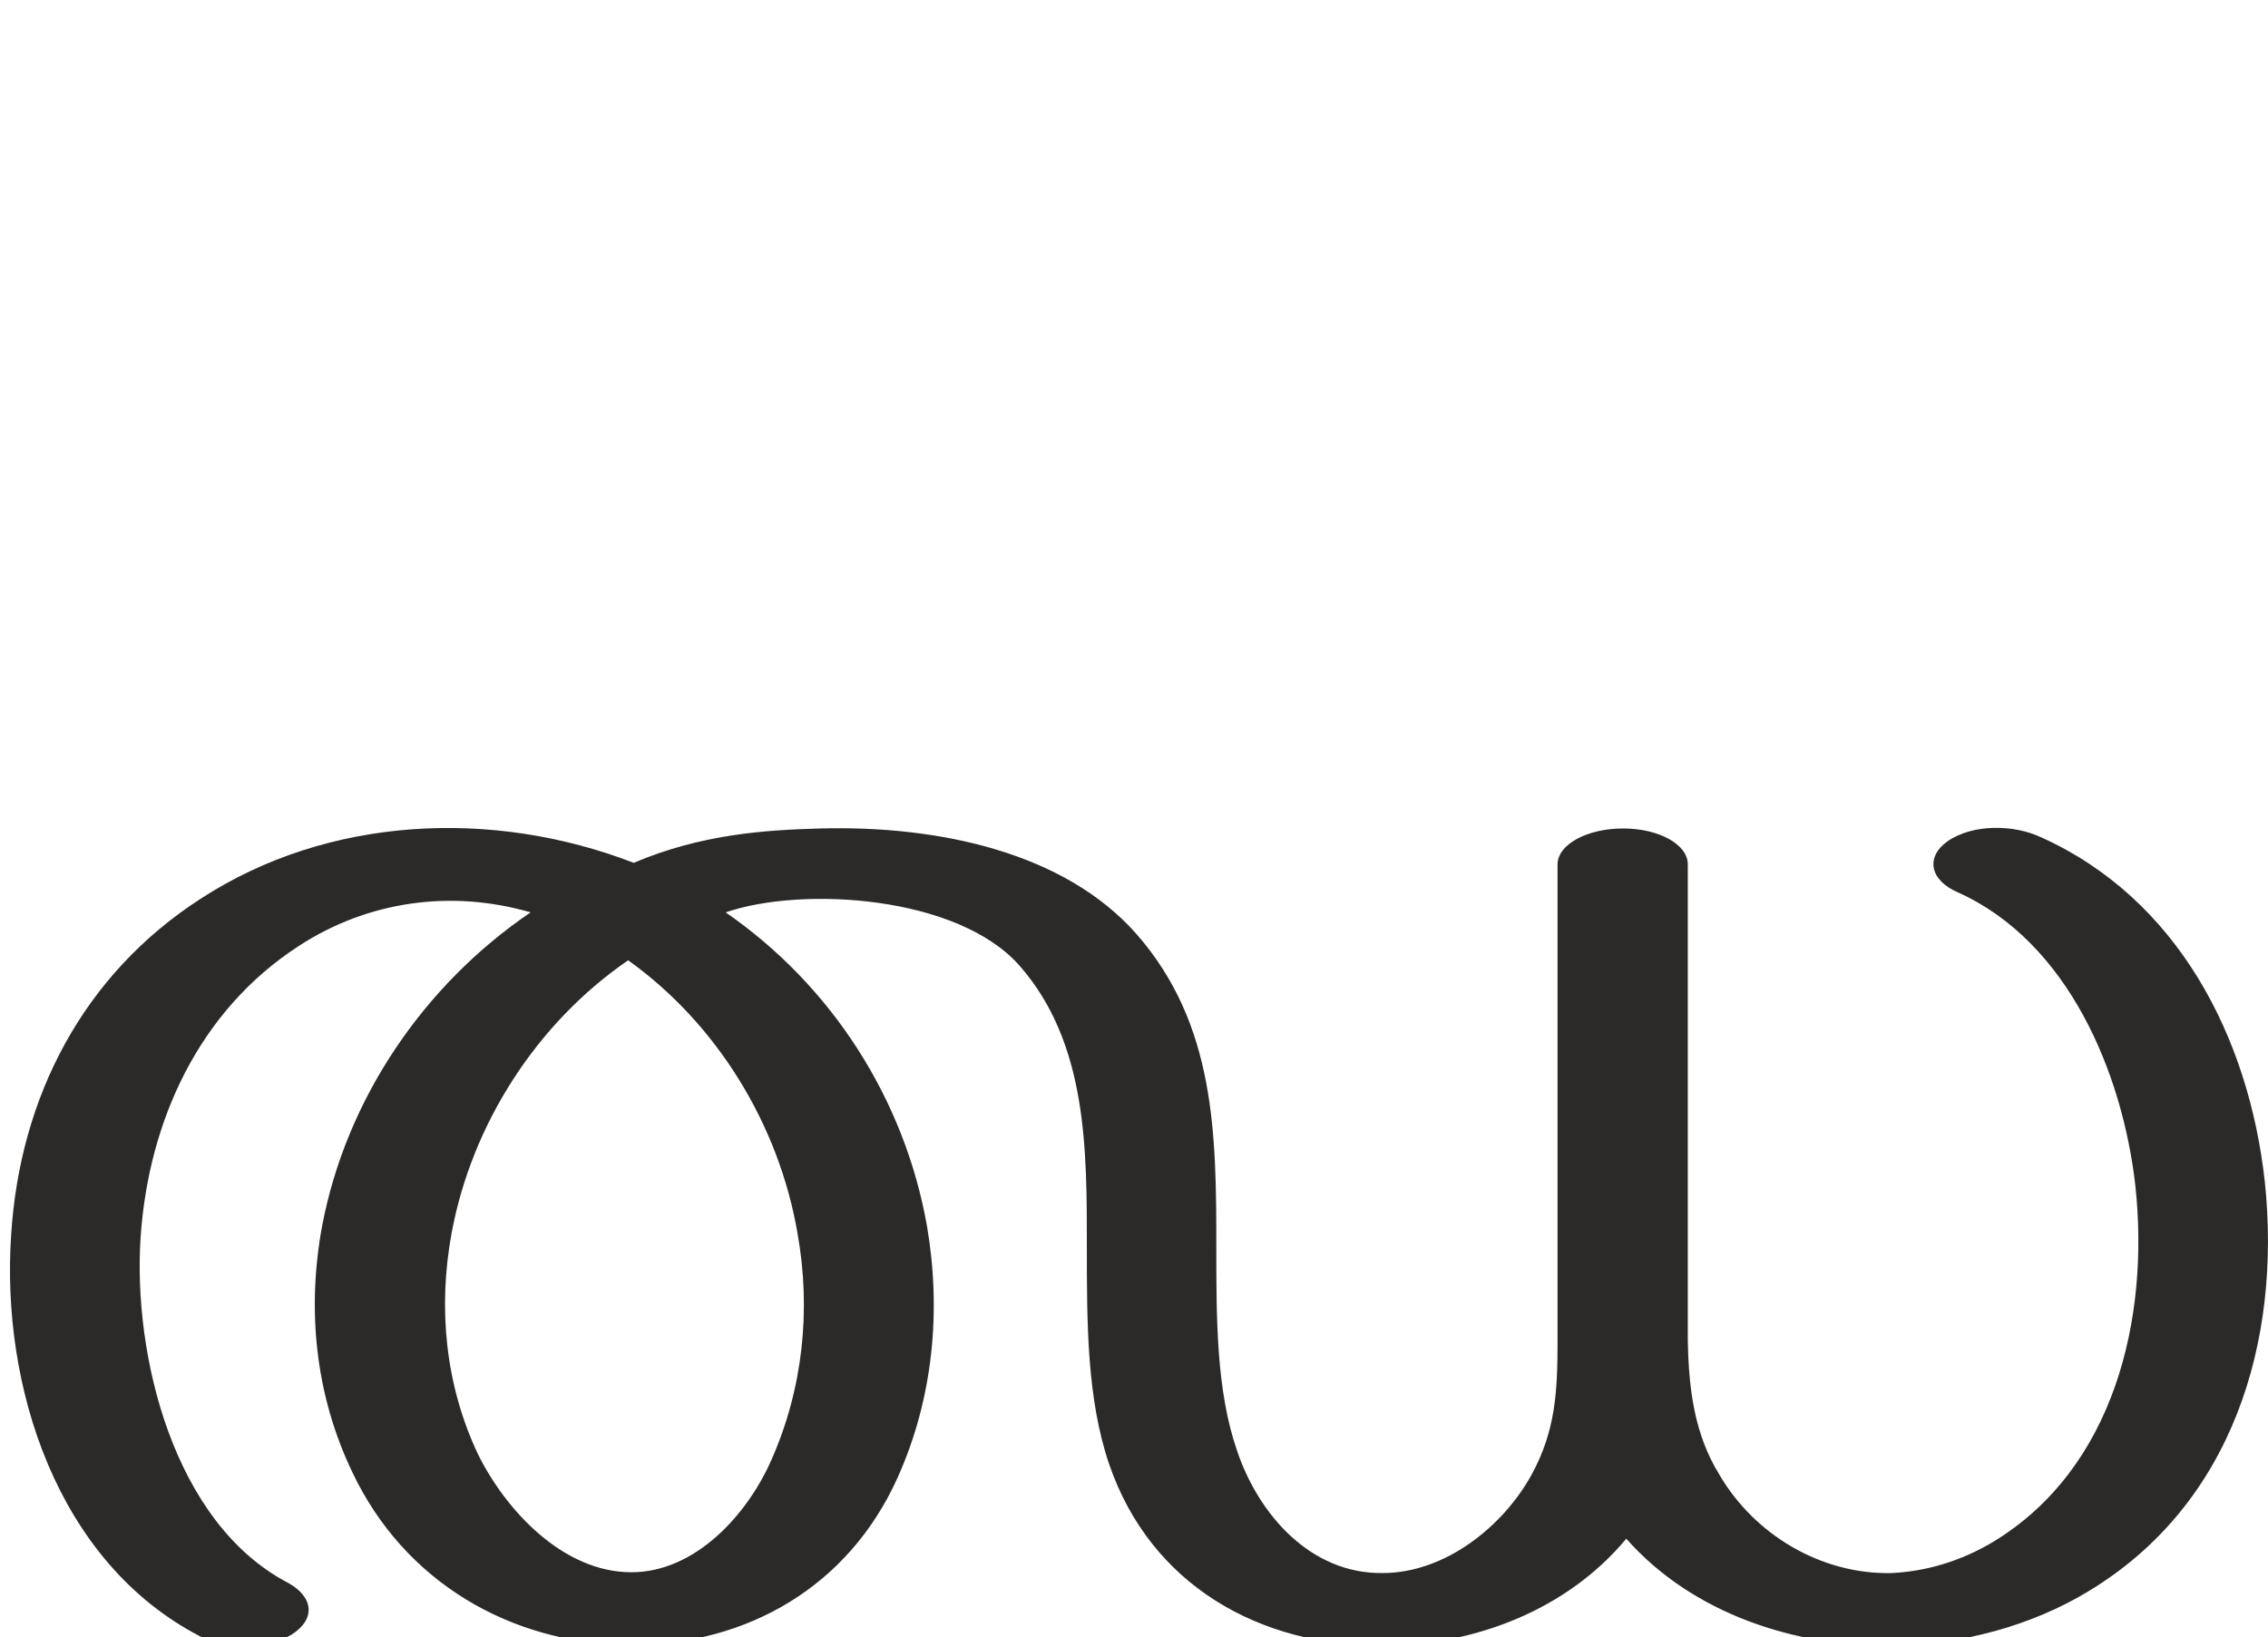
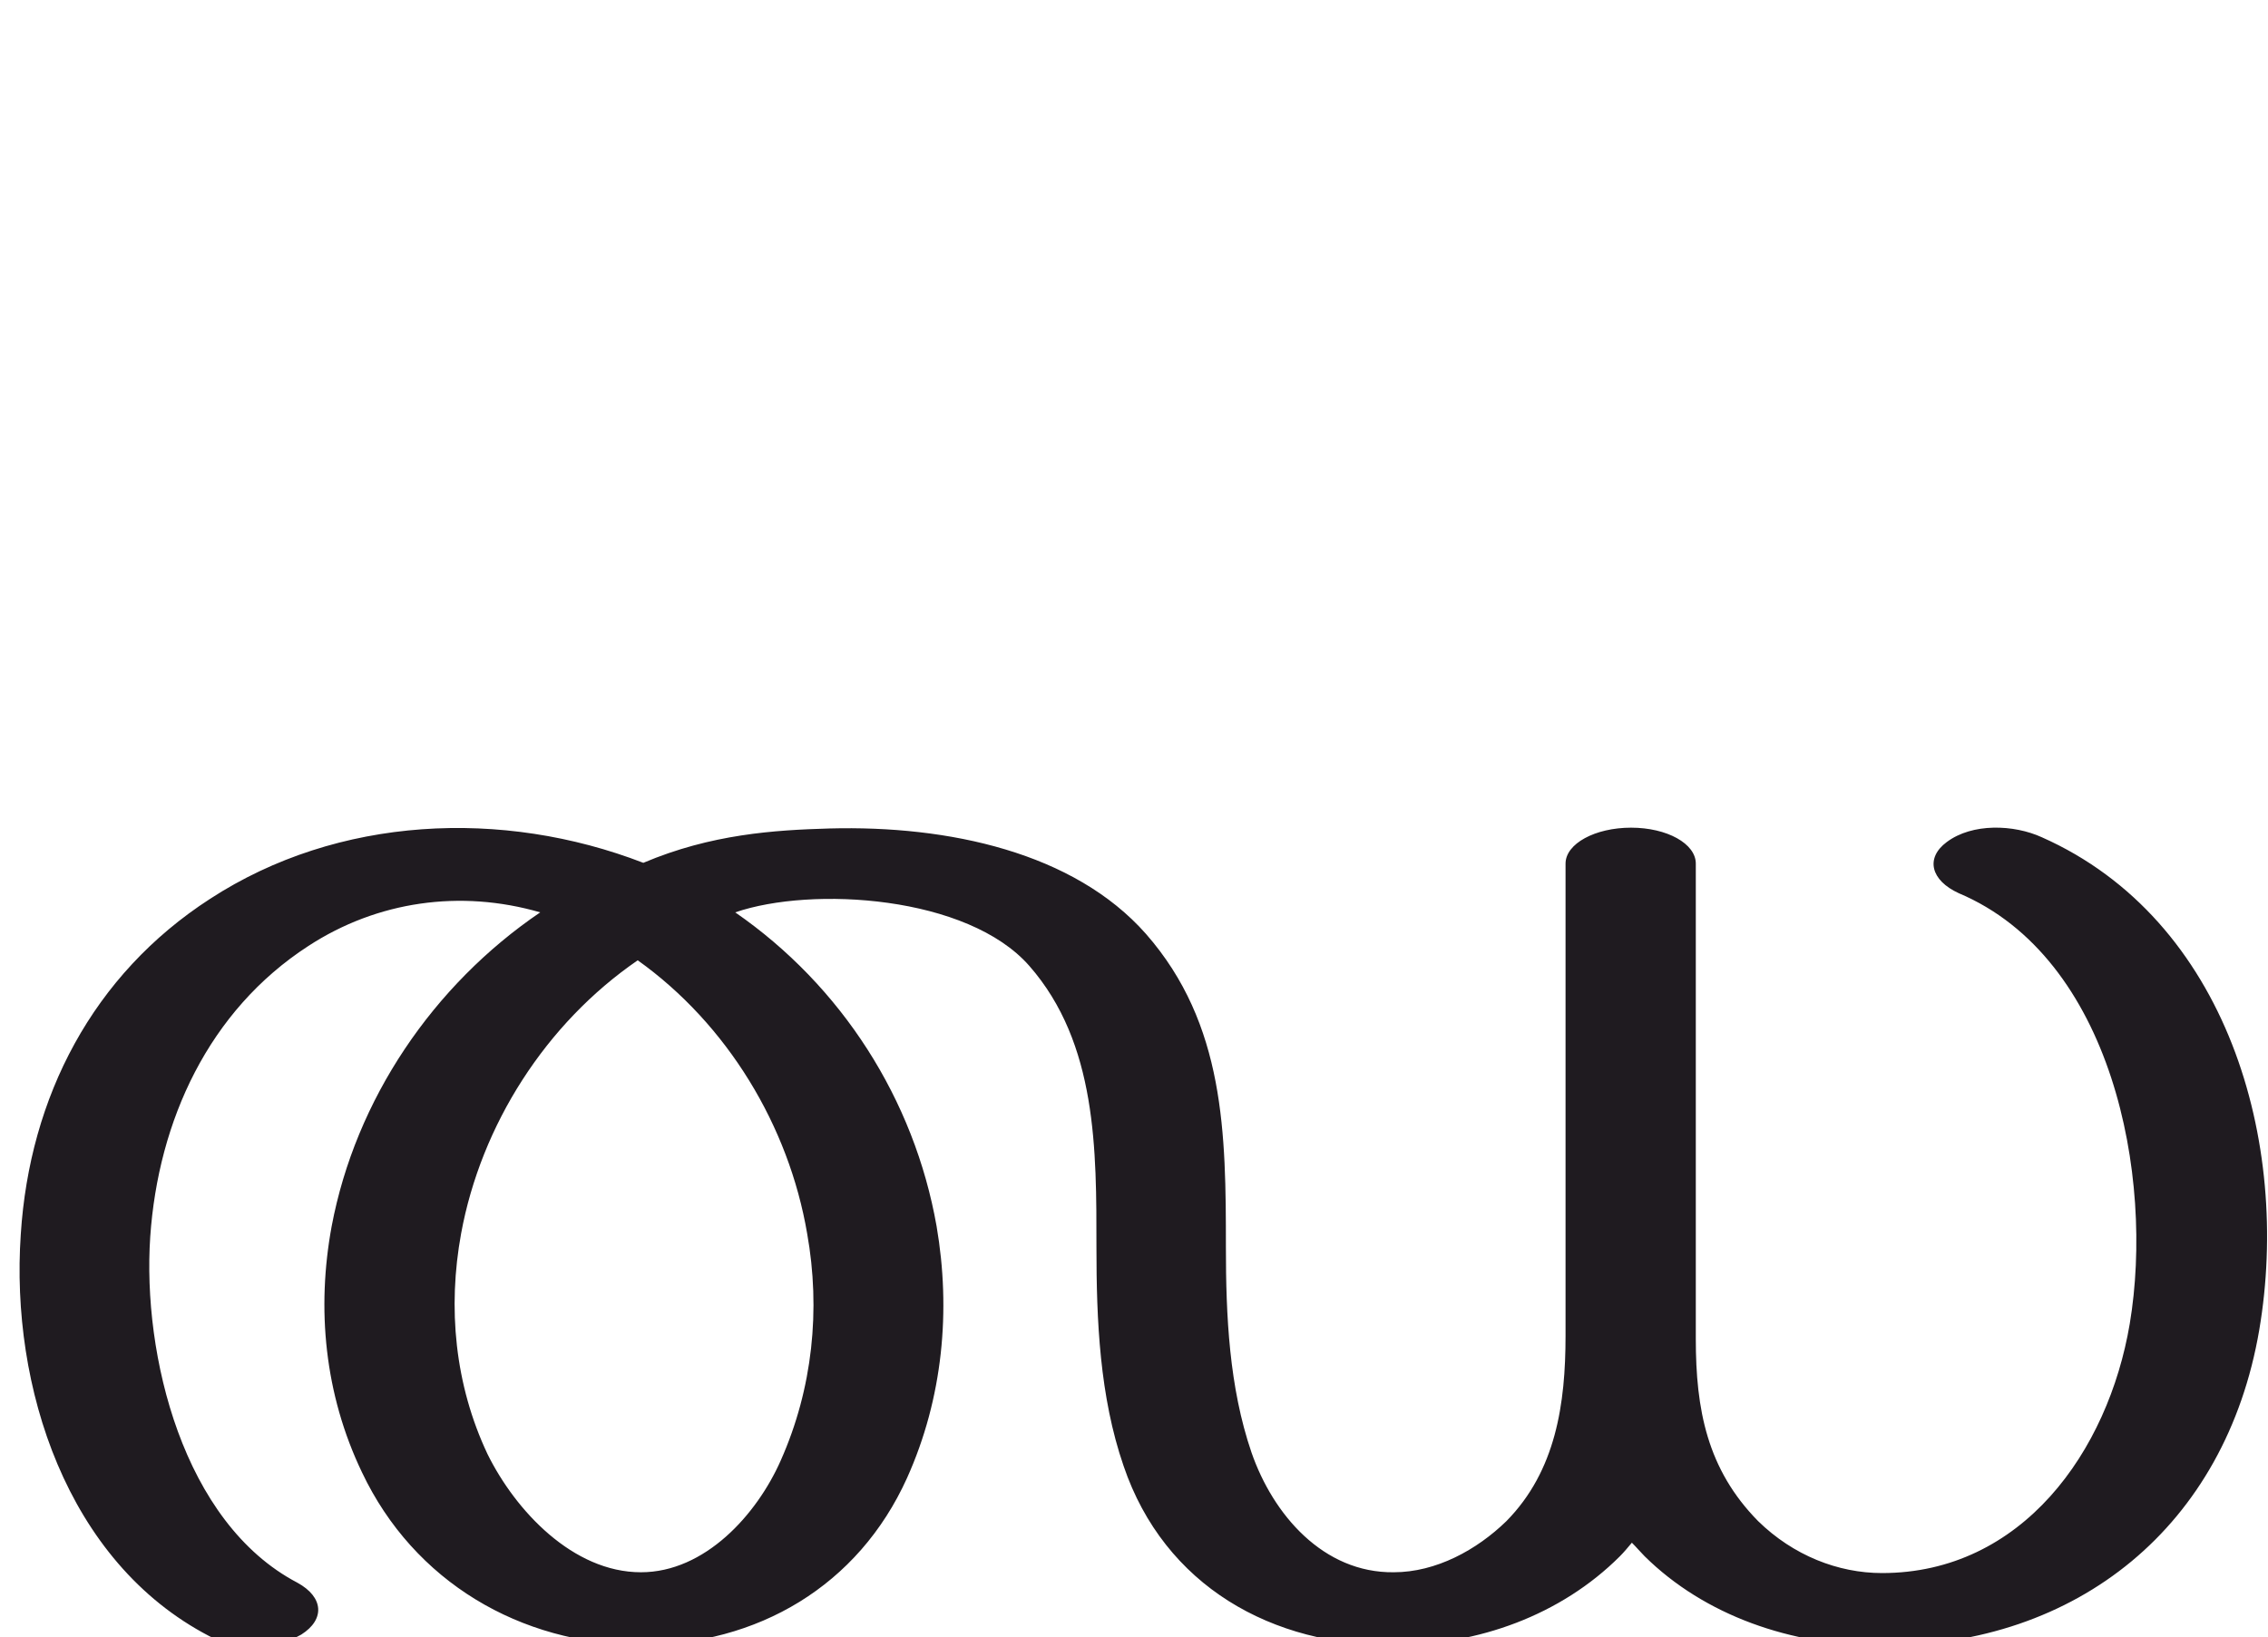
<svg xmlns="http://www.w3.org/2000/svg" xml:space="preserve" width="2838px" height="2048px" version="1.1" style="shape-rendering:geometricPrecision; text-rendering:geometricPrecision; image-rendering:optimizeQuality; fill-rule:evenodd; clip-rule:evenodd" viewBox="0 0 2838 2048">
  <defs>
    <style type="text/css">
   
-     .fil0 {fill:#2B2A29;fill-rule:nonzero}
+     .fil0 {fill:#1F1B20;fill-rule:nonzero}
   
  </style>
  </defs>
  <g id="Layer_x0020_1">
-     <path class="fil0" d="M1026 1037c149,-4 306,30 396,132 99,113 100,250 100,392 0,90 0,180 26,255 27,80 92,154 182,153 78,0 151,-58 187,-124 29,-54 32,-101 32,-166 0,-145 0,-595 0,-597 0,-25 37,-45 82,-45 45,0 81,20 81,45l0 595c1,64 9,119 39,168 44,76 128,126 216,124 43,-2 87,-15 127,-39 152,-92 196,-280 178,-446 -16,-141 -84,-305 -222,-367 -35,-15 -41,-44 -13,-64 32,-22 83,-21 117,-5 171,77 260,250 280,431 21,200 -40,404 -221,513 -71,43 -157,66 -243,68 -123,2 -252,-40 -335,-134 -74,89 -189,133 -303,134 -156,1 -292,-76 -344,-227 -28,-82 -28,-177 -28,-272 0,-121 1,-255 -84,-352 -77,-88 -272,-100 -368,-67 133,92 224,234 252,393 18,105 8,215 -37,315 -61,135 -187,209 -334,209 -150,-1 -283,-79 -348,-216 -47,-98 -57,-205 -38,-308 30,-159 127,-302 261,-393 -100,-29 -204,-14 -290,42 -125,81 -188,219 -198,364 -10,148 41,358 184,433 33,18 35,46 5,65 -31,18 -83,19 -115,2 -179,-93 -249,-313 -236,-503 11,-172 90,-325 237,-420 160,-104 366,-113 542,-45 85,-36 164,-41 233,-43zm-240 165c-115,79 -196,206 -221,342 -17,93 -8,189 33,276 35,71 107,148 192,148 80,0 145,-72 175,-140 40,-90 50,-189 33,-284 -23,-135 -100,-262 -212,-342z" />
+     <path class="fil0" d="M1959 1081c0,-25 37,-45 82,-45 45,0 81,20 81,45l0 595c0,88 14,163 78,228 44,43 100,65 155,65 175,0 283,-152 310,-312 31,-185 -22,-458 -214,-539 -35,-16 -42,-44 -15,-64 32,-24 84,-22 119,-6 232,103 312,382 272,617 -42,245 -227,395 -472,395 -114,0 -222,-38 -297,-112 -5,-5 -10,-11 -16,-17 -5,6 -10,12 -15,17 -74,74 -178,111 -281,111 -154,2 -289,-74 -340,-224 -30,-87 -34,-182 -34,-274 0,-121 1,-255 -84,-352 -77,-88 -272,-100 -368,-67 133,92 224,234 252,393 18,105 8,215 -37,315 -61,135 -187,209 -334,209 -150,-1 -283,-79 -348,-216 -47,-98 -57,-205 -38,-308 30,-159 127,-302 261,-393 -100,-29 -204,-14 -290,42 -125,81 -188,219 -198,364 -10,148 41,358 184,433 33,18 35,46 5,65 -31,18 -83,19 -115,2 -179,-93 -249,-313 -236,-503 11,-172 90,-325 237,-420 160,-104 366,-113 542,-45 85,-36 164,-41 233,-43 149,-4 306,30 396,132 99,113 100,250 100,392 0,86 4,175 32,257 27,78 90,151 178,150 53,0 104,-28 141,-64 62,-63 74,-147 74,-232l0 -591zm-1161 121c-115,79 -196,206 -221,342 -17,93 -8,189 33,276 35,71 107,148 192,148 80,0 145,-72 175,-140 40,-90 50,-189 33,-284 -23,-135 -100,-262 -212,-342z" />
  </g>
</svg>
